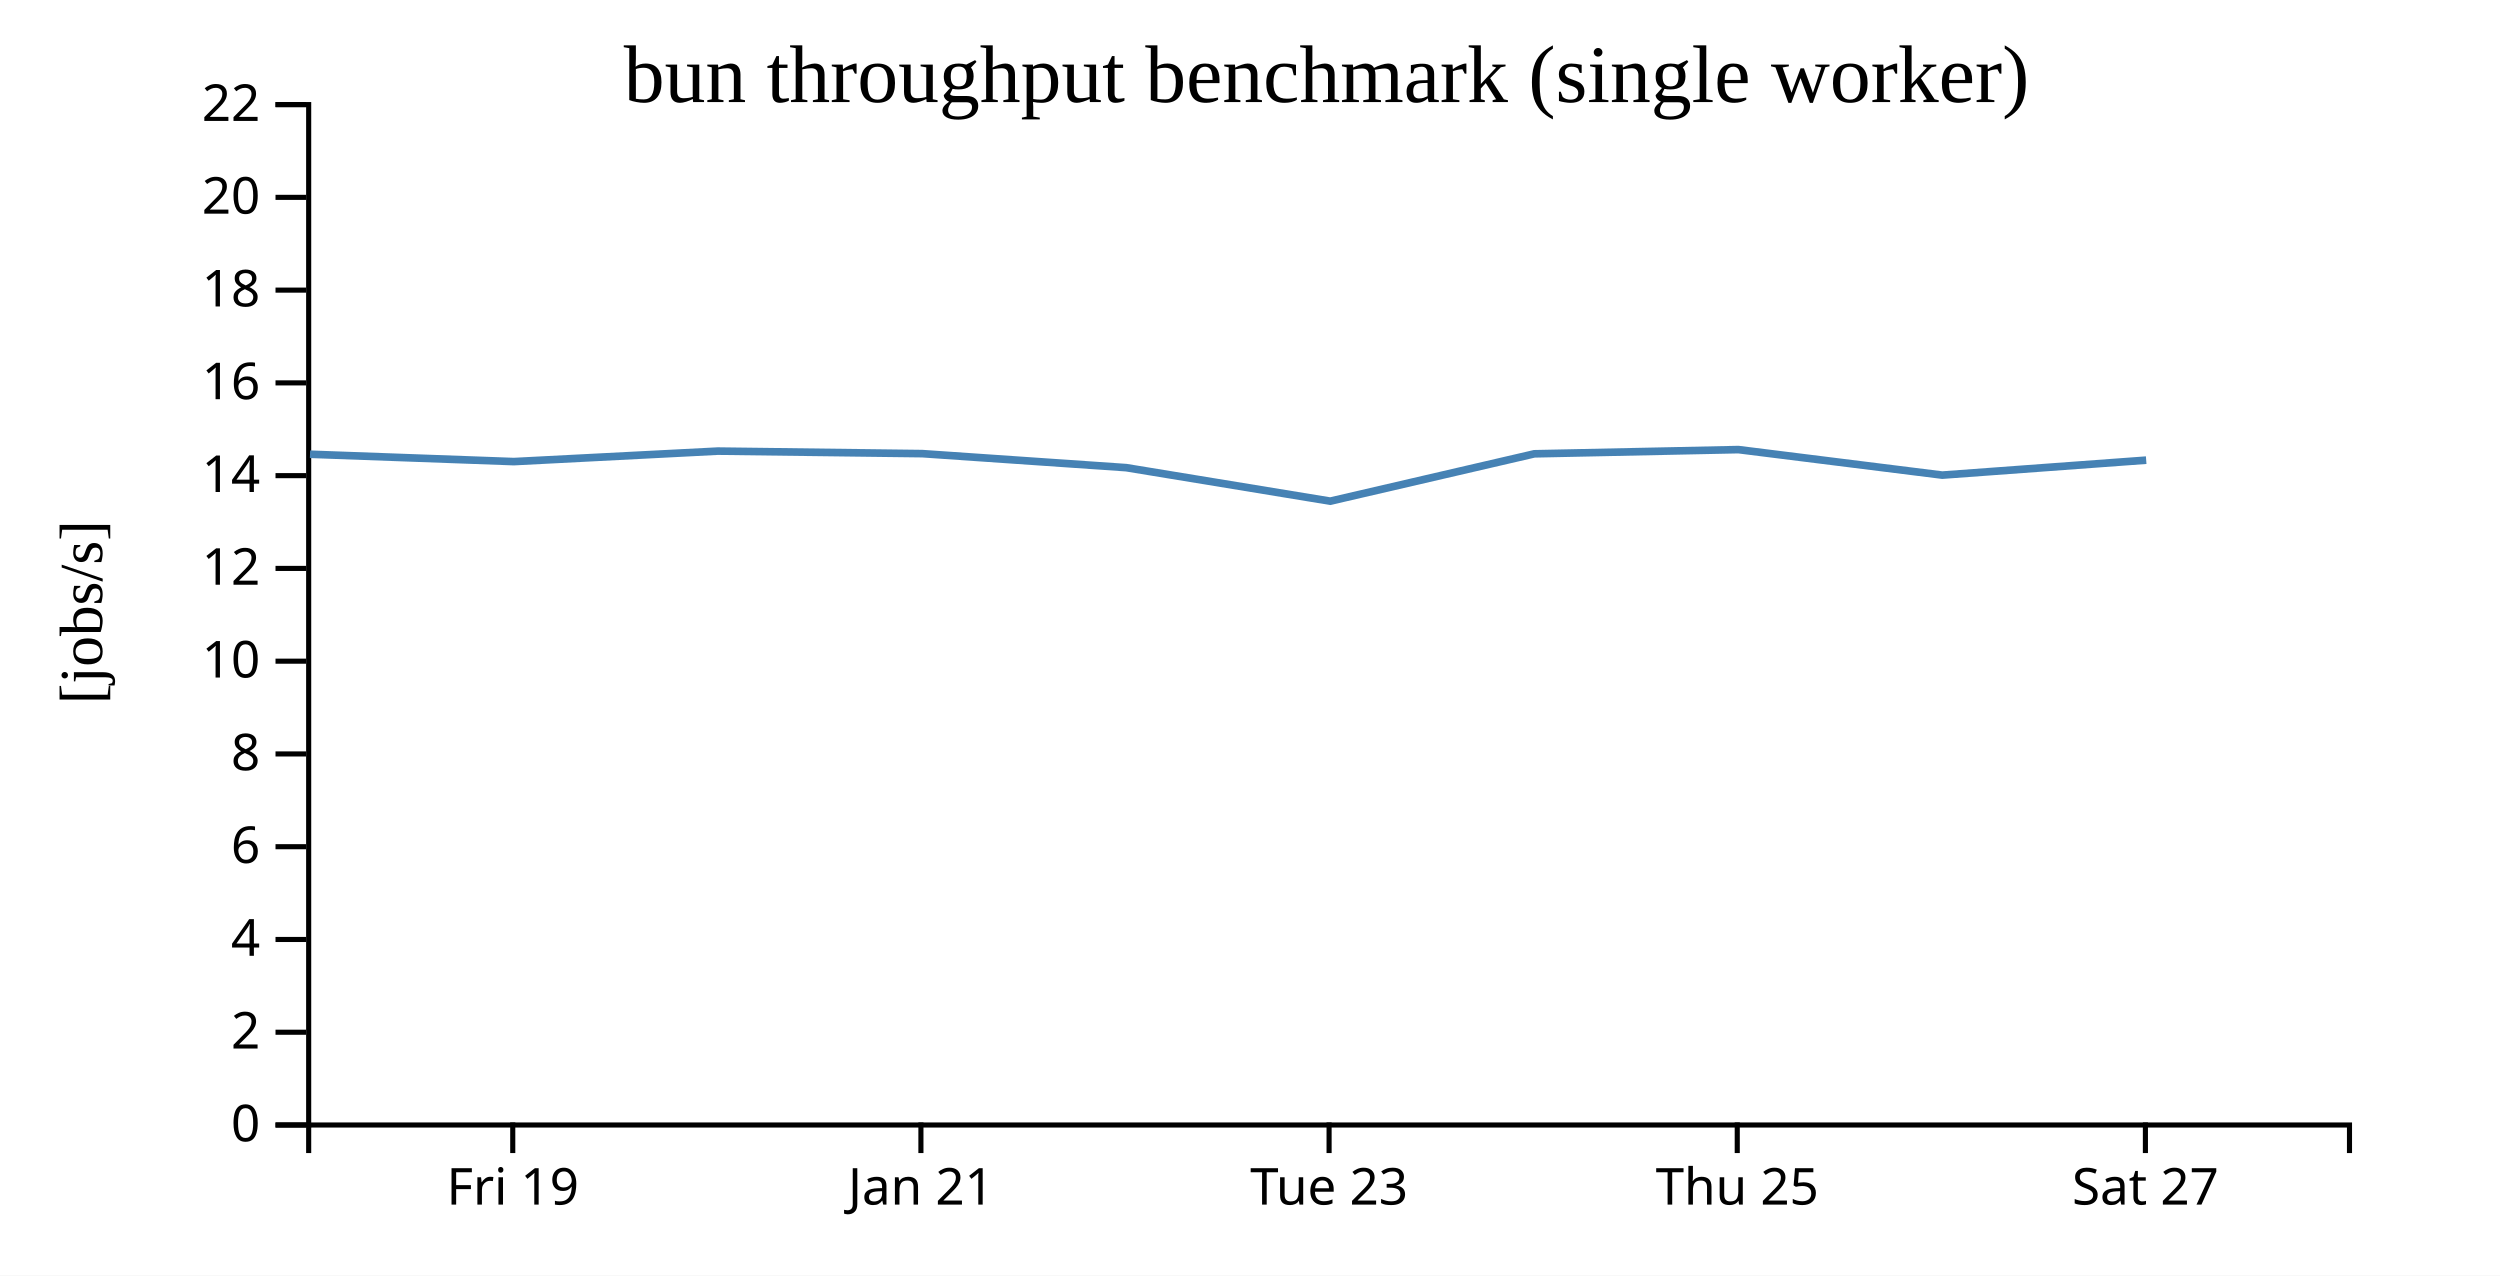
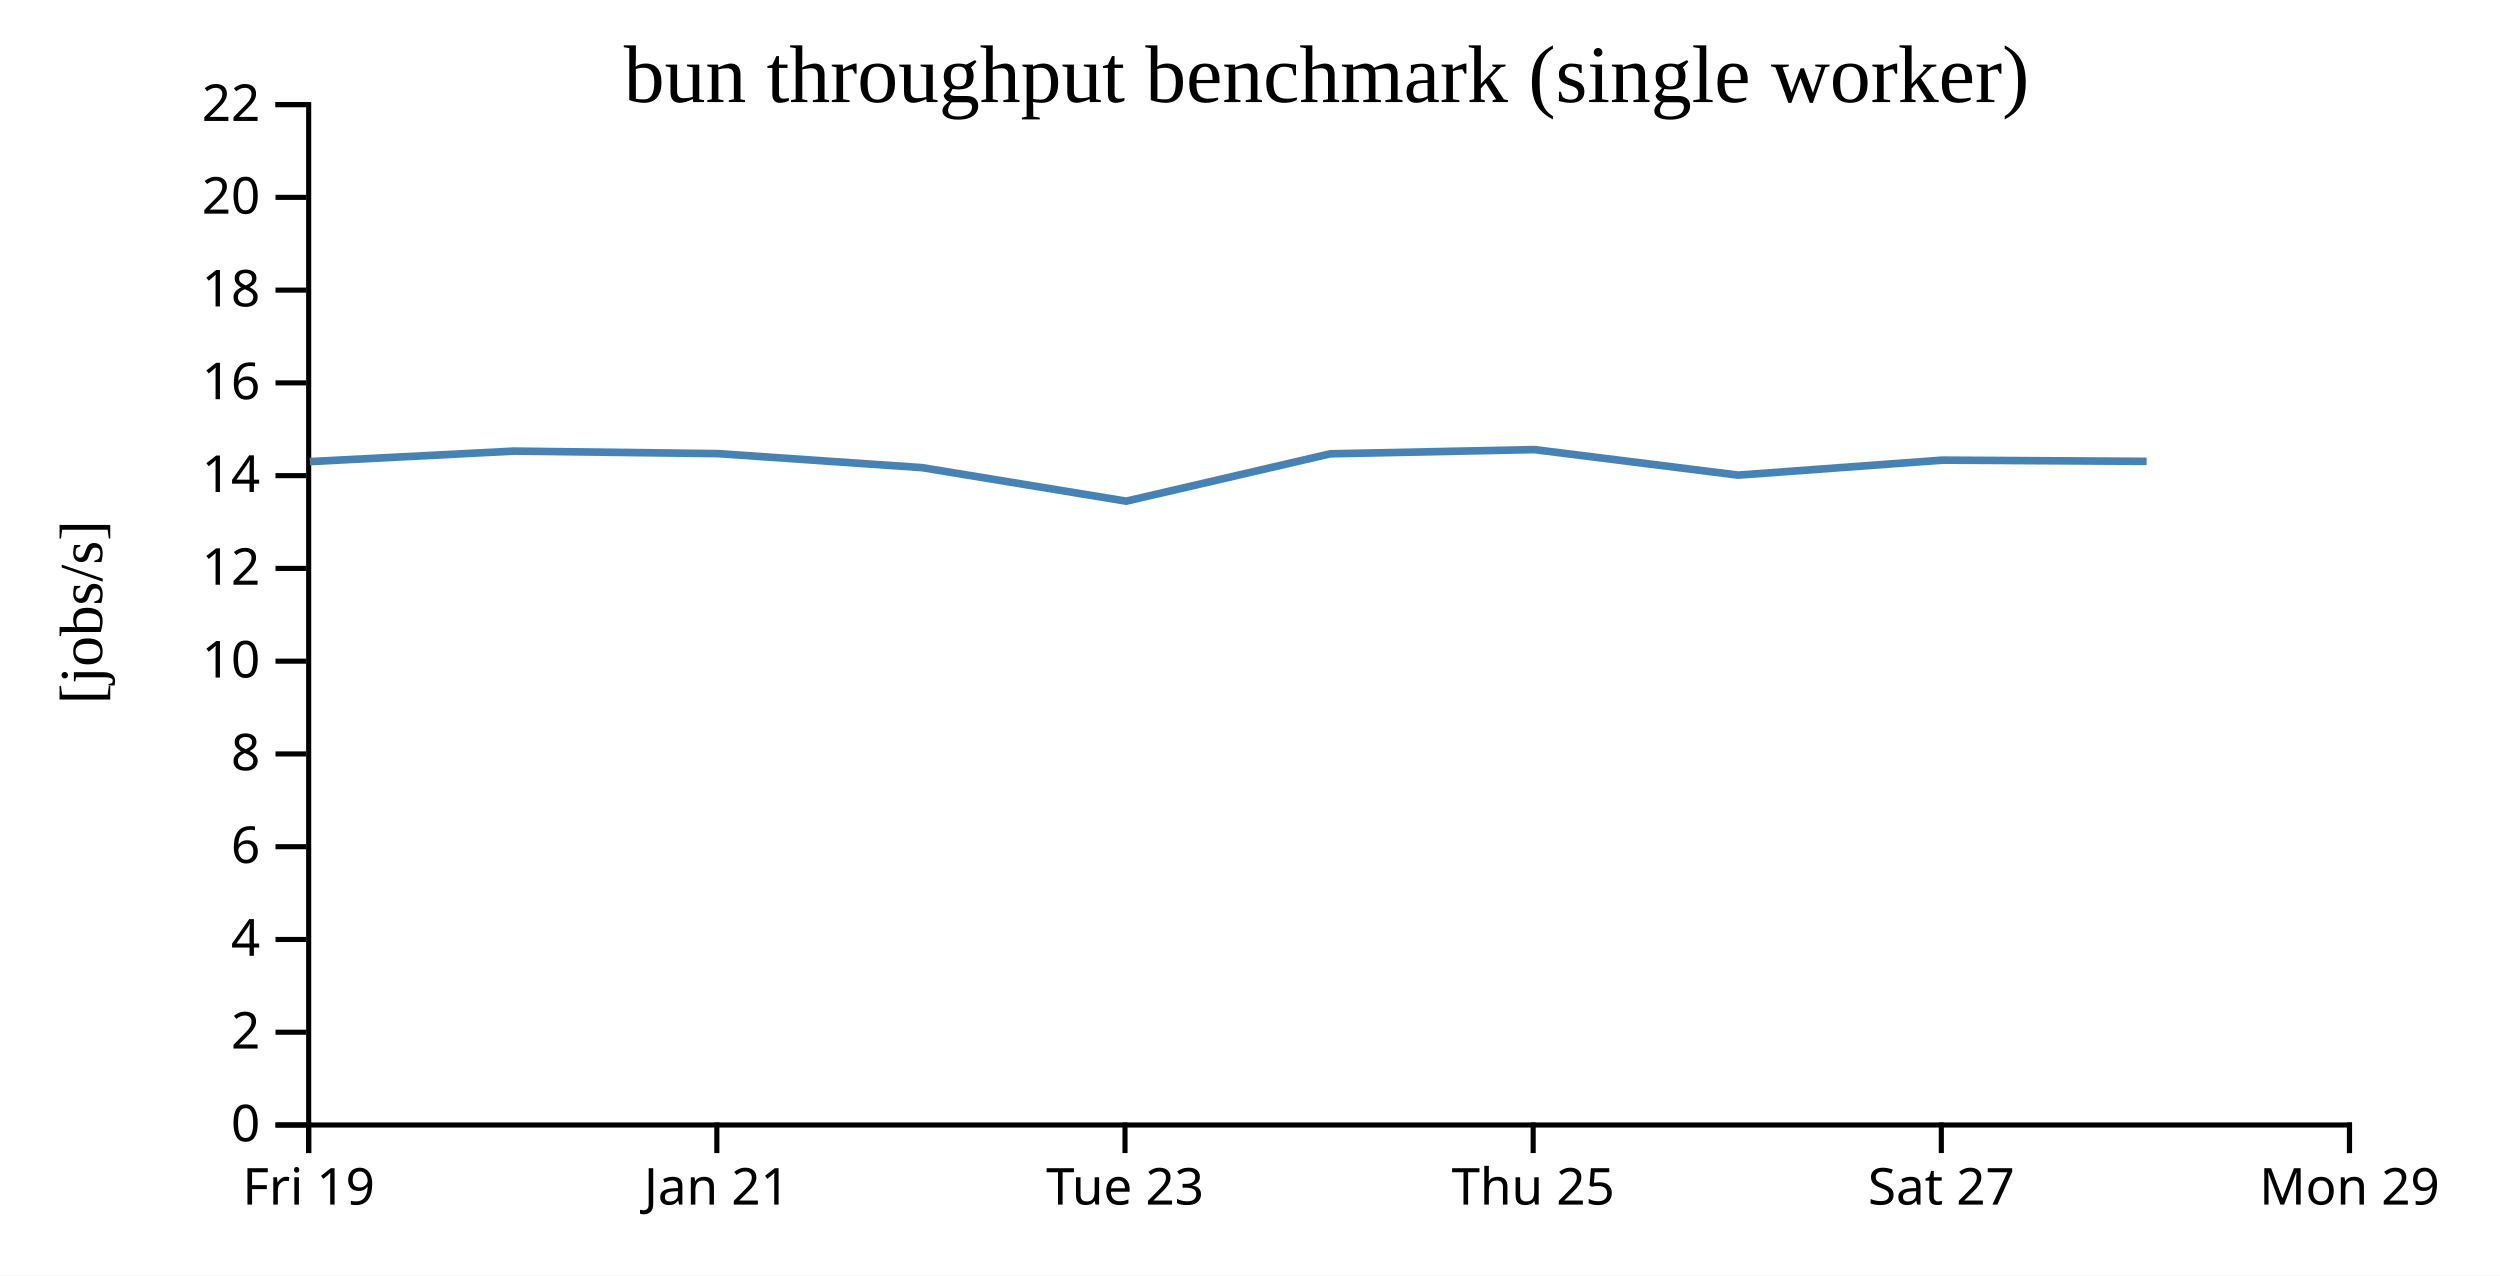
<svg xmlns="http://www.w3.org/2000/svg" width="490" height="250">
  <rect width="100%" height="100%" fill="white" />
  <g transform="translate(60,20)">
    <g transform="translate(0,200)" fill="none" font-size="10" font-family="sans-serif" text-anchor="middle">
      <path class="domain" stroke="currentColor" d="M0.5,6V0.5H400.5V6" />
-       <g class="tick" opacity="1" transform="translate(40.5,0)">
+       <g class="tick" opacity="1" transform="translate(0.5,0)">
        <line stroke="currentColor" y2="6" />
        <text fill="currentColor" y="9" dy="0.71em">Fri 19</text>
      </g>
-       <g class="tick" opacity="1" transform="translate(120.5,0)">
+       <g class="tick" opacity="1" transform="translate(80.5,0)">
        <line stroke="currentColor" y2="6" />
        <text fill="currentColor" y="9" dy="0.71em">Jan 21</text>
      </g>
-       <g class="tick" opacity="1" transform="translate(200.5,0)">
+       <g class="tick" opacity="1" transform="translate(160.5,0)">
        <line stroke="currentColor" y2="6" />
        <text fill="currentColor" y="9" dy="0.71em">Tue 23</text>
      </g>
-       <g class="tick" opacity="1" transform="translate(280.5,0)">
+       <g class="tick" opacity="1" transform="translate(240.5,0)">
        <line stroke="currentColor" y2="6" />
        <text fill="currentColor" y="9" dy="0.71em">Thu 25</text>
      </g>
-       <g class="tick" opacity="1" transform="translate(360.5,0)">
+       <g class="tick" opacity="1" transform="translate(320.5,0)">
        <line stroke="currentColor" y2="6" />
        <text fill="currentColor" y="9" dy="0.71em">Sat 27</text>
+       </g>
+       <g class="tick" opacity="1" transform="translate(400.5,0)">
+         <line stroke="currentColor" y2="6" />
+         <text fill="currentColor" y="9" dy="0.71em">Mon 29</text>
      </g>
    </g>
    <g fill="none" font-size="10" font-family="sans-serif" text-anchor="end">
      <path class="domain" stroke="currentColor" d="M-6,200.5H0.5V0.5H-6" />
      <g class="tick" opacity="1" transform="translate(0,200.5)">
        <line stroke="currentColor" x2="-6" />
        <text fill="currentColor" x="-9" dy="0.32em">0</text>
      </g>
      <g class="tick" opacity="1" transform="translate(0,182.3182)">
        <line stroke="currentColor" x2="-6" />
        <text fill="currentColor" x="-9" dy="0.32em">2</text>
      </g>
      <g class="tick" opacity="1" transform="translate(0,164.1364)">
        <line stroke="currentColor" x2="-6" />
        <text fill="currentColor" x="-9" dy="0.32em">4</text>
      </g>
      <g class="tick" opacity="1" transform="translate(0,145.9545)">
        <line stroke="currentColor" x2="-6" />
        <text fill="currentColor" x="-9" dy="0.32em">6</text>
      </g>
      <g class="tick" opacity="1" transform="translate(0,127.7727)">
        <line stroke="currentColor" x2="-6" />
        <text fill="currentColor" x="-9" dy="0.32em">8</text>
      </g>
      <g class="tick" opacity="1" transform="translate(0,109.5909)">
        <line stroke="currentColor" x2="-6" />
        <text fill="currentColor" x="-9" dy="0.32em">10</text>
      </g>
      <g class="tick" opacity="1" transform="translate(0,91.40909)">
        <line stroke="currentColor" x2="-6" />
        <text fill="currentColor" x="-9" dy="0.32em">12</text>
      </g>
      <g class="tick" opacity="1" transform="translate(0,73.22727)">
        <line stroke="currentColor" x2="-6" />
        <text fill="currentColor" x="-9" dy="0.32em">14</text>
      </g>
      <g class="tick" opacity="1" transform="translate(0,55.04545)">
        <line stroke="currentColor" x2="-6" />
        <text fill="currentColor" x="-9" dy="0.32em">16</text>
      </g>
      <g class="tick" opacity="1" transform="translate(0,36.86364)">
        <line stroke="currentColor" x2="-6" />
        <text fill="currentColor" x="-9" dy="0.32em">18</text>
      </g>
      <g class="tick" opacity="1" transform="translate(0,18.68182)">
        <line stroke="currentColor" x2="-6" />
        <text fill="currentColor" x="-9" dy="0.32em">20</text>
      </g>
      <g class="tick" opacity="1" transform="translate(0,0.5)">
        <line stroke="currentColor" x2="-6" />
        <text fill="currentColor" x="-9" dy="0.32em">22</text>
      </g>
    </g>
    <text text-anchor="middle" style="font-size: 12px" transform="rotate(-90)" y="-40" x="-100">[jobs/s]</text>
    <text text-anchor="middle" style="font-size: 16px" y="0" x="200">bun throughput benchmark (single worker)</text>
-     <path fill="none" stroke="steelblue" stroke-width="1.5" d="M0.76,69.03L40.719,70.474L80.7,68.416L120.767,68.913L160.755,71.663L200.724,78.229L240.73,68.947L280.726,68.122L320.683,73.124L360.653,70.189" />
+     <path fill="none" stroke="steelblue" stroke-width="1.5" d="M0.719,70.474L40.7,68.416L80.767,68.913L120.755,71.663L160.724,78.229L200.73,68.947L240.726,68.122L280.683,73.124L320.653,70.189L360.731,70.426" />
  </g>
</svg>
